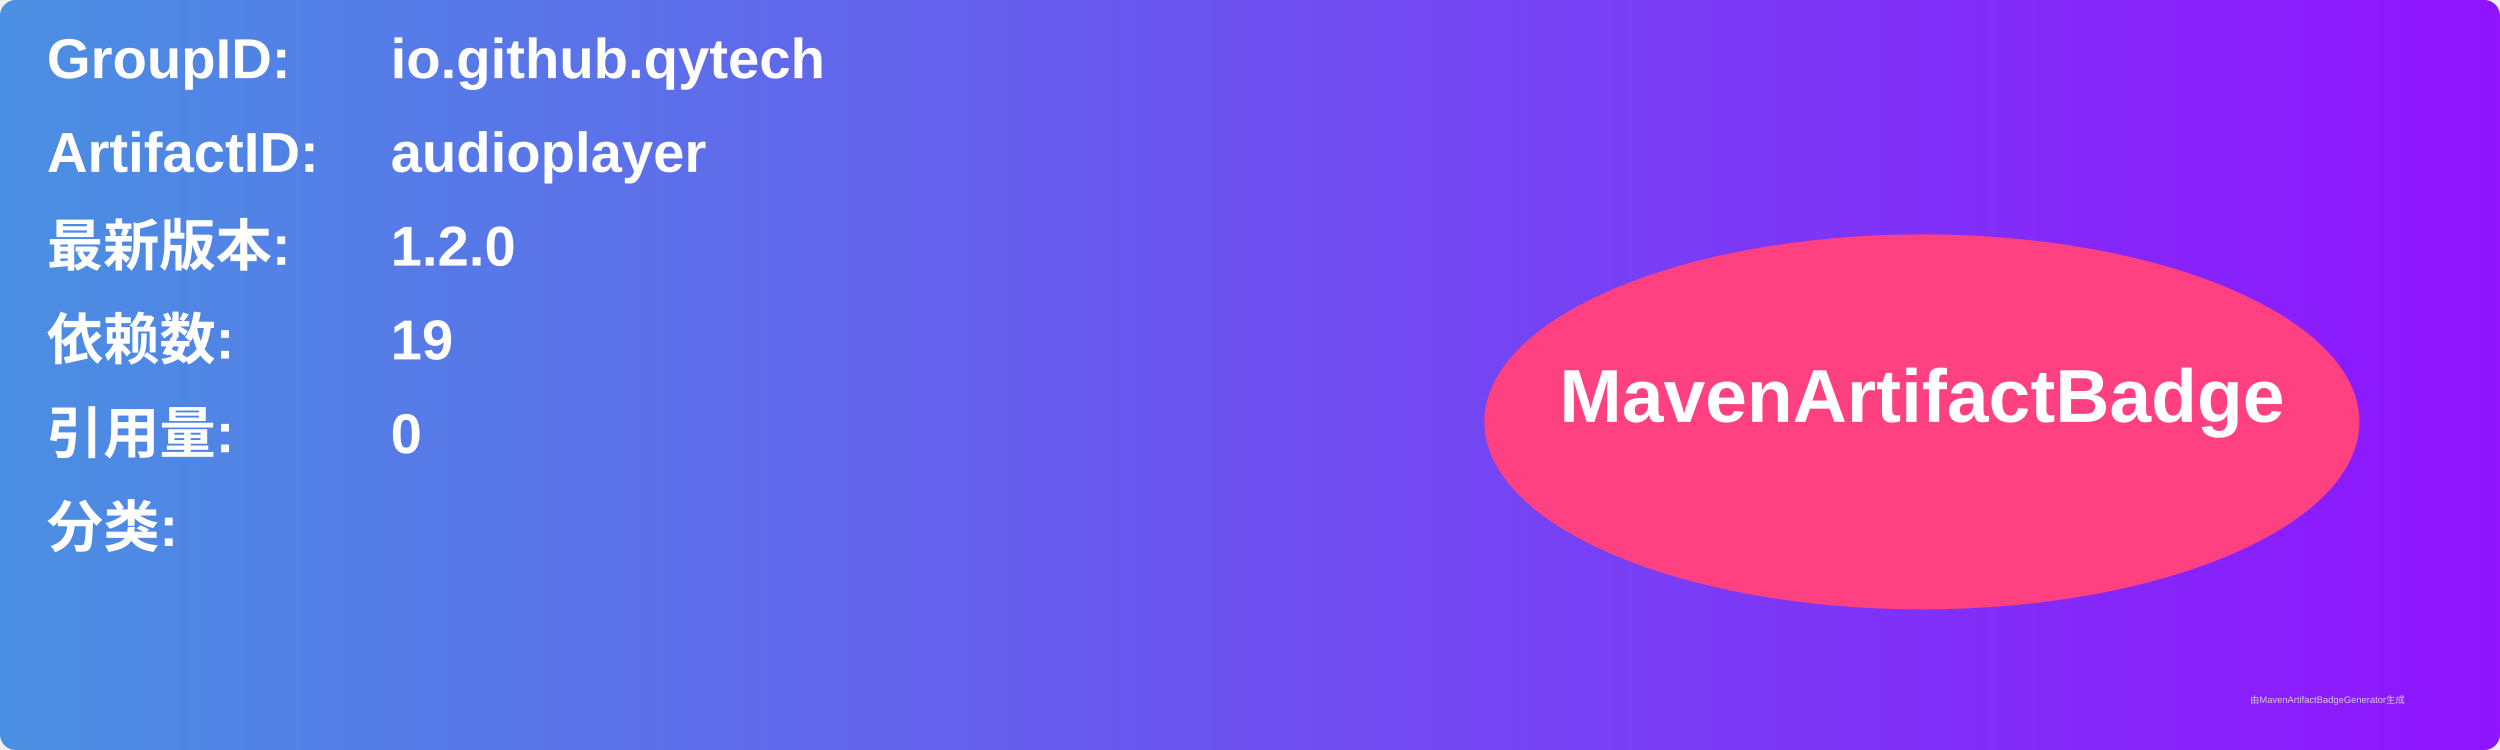
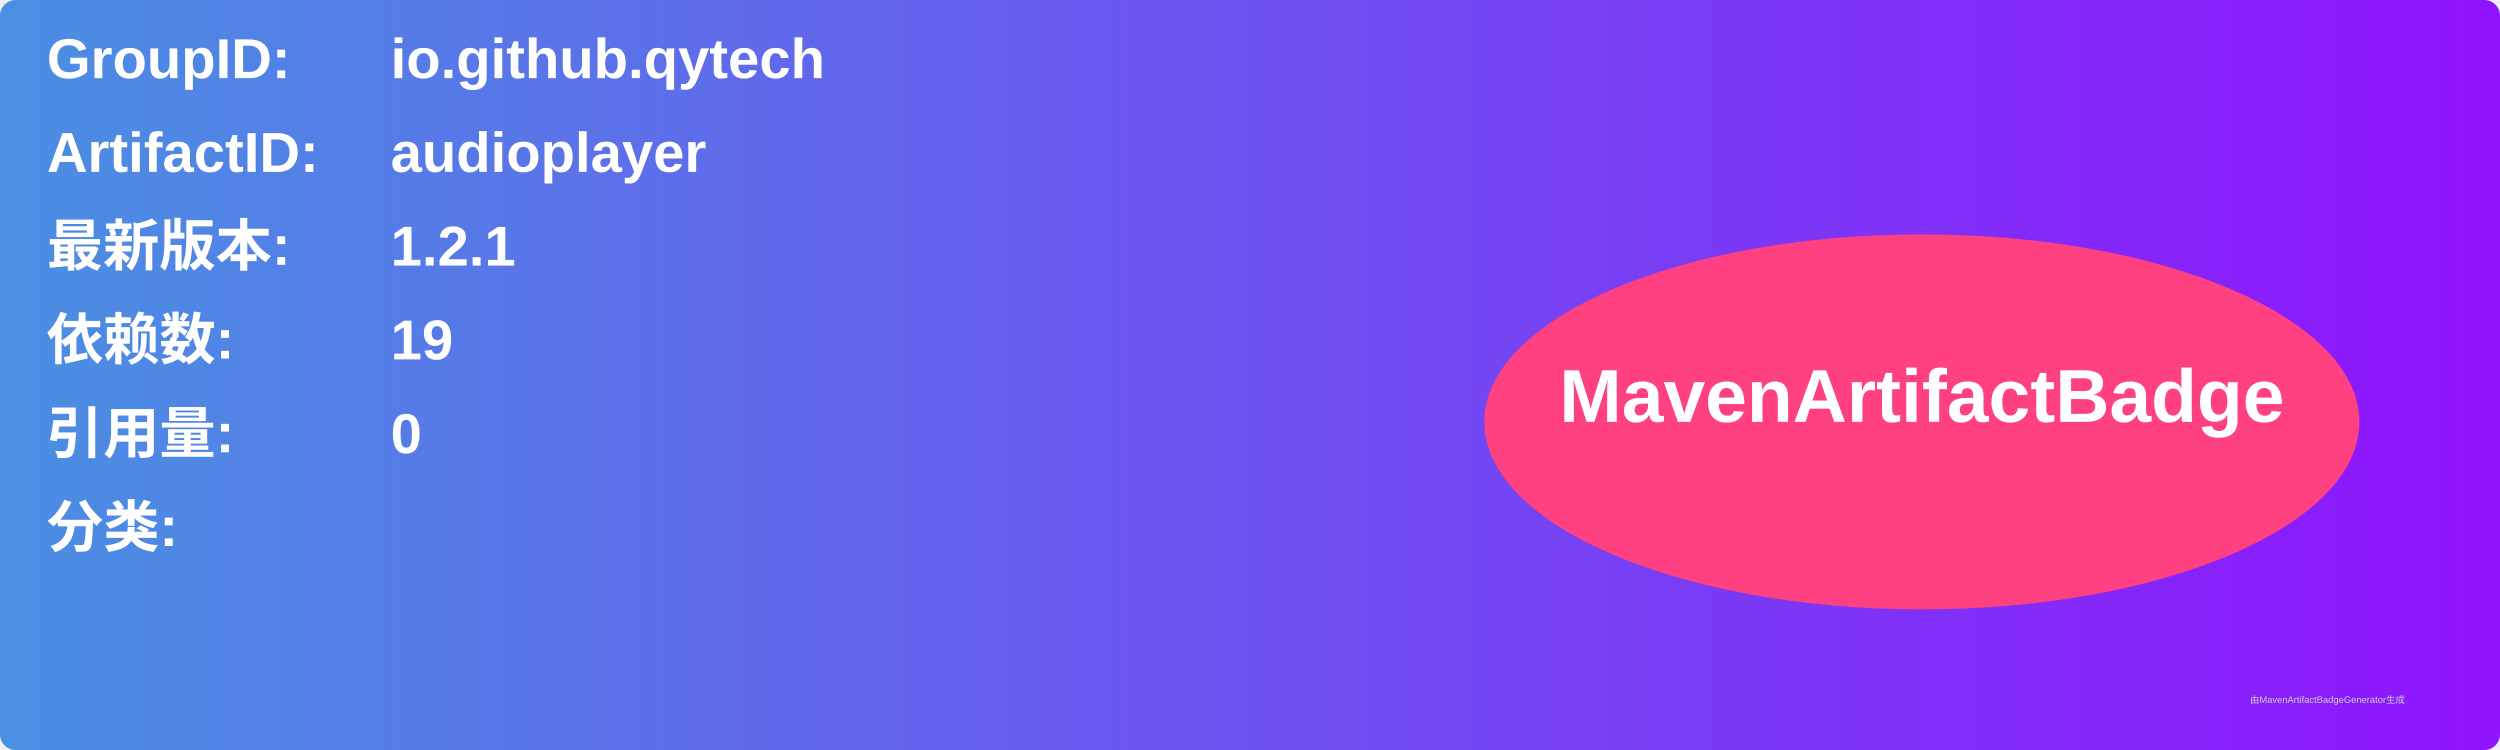
<svg xmlns="http://www.w3.org/2000/svg" width="800" height="240" viewBox="0 0 800 240">
  <linearGradient id="grad" x1="0%" y1="0%" x2="100%" y2="0%">
    <stop offset="0%" stop-color="#4a90e2" />
    <stop offset="100%" stop-color="#9013fe" />
  </linearGradient>
  <rect width="100%" height="100%" rx="5" ry="5" fill="url(#grad)" />
  <g transform="translate(15, 15)">
    <text x="0" y="10" font-family="Arial" font-size="18" fill="white" font-weight="bold" width="260">GroupID:</text>
    <text x="110" y="10" font-family="Arial" font-size="18" fill="white" font-weight="bold" width="460">io.github.qytech</text>
    <text x="0" y="40" font-family="Arial" font-size="18" fill="white" font-weight="bold" width="260">ArtifactID:</text>
    <text x="110" y="40" font-family="Arial" font-size="18" fill="white" font-weight="bold" width="460">audioplayer</text>
    <text x="0" y="70" font-family="Arial" font-size="18" fill="white" font-weight="bold">最新版本:</text>
    <text x="110" y="70" font-family="Arial" font-size="18" fill="white" font-weight="bold">
-       <tspan font-weight="bold">1.2.0</tspan>
+       <tspan font-weight="bold">1.2.1</tspan>
    </text>
    <text x="0" y="100" font-family="Arial" font-size="18" fill="white" font-weight="bold">依赖数: </text>
    <text x="110" y="100" font-family="Arial" font-size="18" fill="white">
      <tspan font-weight="bold">19</tspan>
    </text>
    <text x="0" y="130" font-family="Arial" font-size="18" fill="white" font-weight="bold">引用量: </text>
    <text x="110" y="130" font-family="Arial" font-size="18" fill="white">
      <tspan font-weight="bold">0</tspan>
    </text>
    <text x="0" y="160" font-family="Arial" font-size="18" fill="white" font-weight="bold">分类:</text>
    <text x="10" y="190" font-family="Arial" font-size="10" fill="white">
      <tspan font-weight="bold" />
    </text>
    <ellipse cx="600" cy="120" rx="140" ry="60" fill="#ff4081" />
    <text x="600" y="120" text-anchor="middle" font-family="Arial" font-size="24" fill="white" font-weight="bold">MavenArtifactBadge</text>
  </g>
  <text x="720" y="225" font-family="Arial" font-size="3" fill="#d0d0d0">由MavenArtifactBadgeGenerator生成</text>
</svg>
